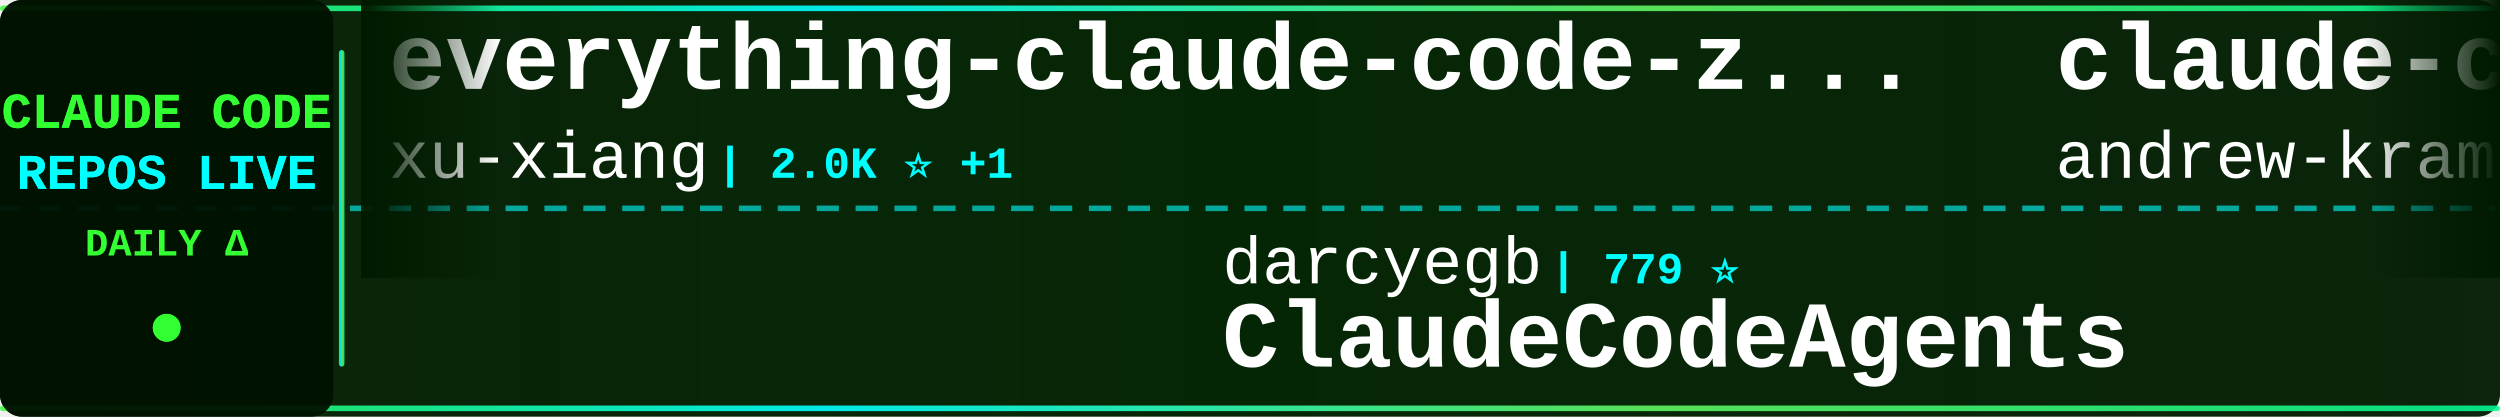
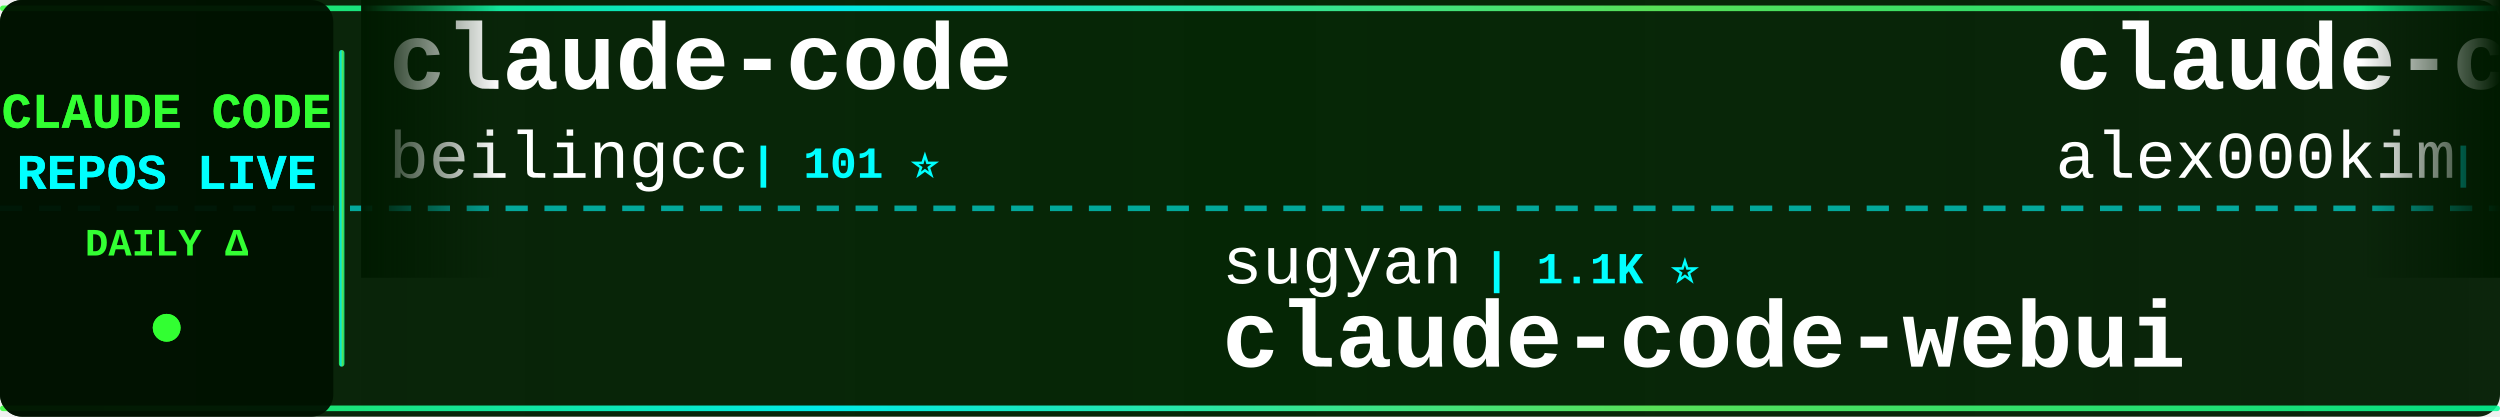
<svg xmlns="http://www.w3.org/2000/svg" width="900" height="150">
  <defs>
    <linearGradient id="tickerBg" x1="0%" y1="0%" x2="100%" y2="0%">
      <stop offset="0%" style="stop-color:#001a00;stop-opacity:0.95" />
      <stop offset="50%" style="stop-color:#002200;stop-opacity:0.98" />
      <stop offset="100%" style="stop-color:#001a00;stop-opacity:0.95" />
    </linearGradient>
    <linearGradient id="borderGrad" x1="0%" y1="0%" x2="100%" y2="0%">
      <stop offset="0%" style="stop-color:#33ff33;stop-opacity:0.85">
        <animate attributeName="stop-opacity" values="0.85;1;0.85" dur="2s" repeatCount="indefinite" />
      </stop>
      <stop offset="33%" style="stop-color:#00ffff;stop-opacity:0.9">
        <animate attributeName="stop-opacity" values="0.9;1;0.9" dur="2.2s" repeatCount="indefinite" />
      </stop>
      <stop offset="66%" style="stop-color:#66ff66;stop-opacity:0.85">
        <animate attributeName="stop-opacity" values="0.85;1;0.85" dur="1.8s" repeatCount="indefinite" />
      </stop>
      <stop offset="100%" style="stop-color:#00ff99;stop-opacity:0.85">
        <animate attributeName="stop-opacity" values="0.85;1;0.85" dur="2s" repeatCount="indefinite" />
      </stop>
    </linearGradient>
    <filter id="textGlow">
      <feGaussianBlur stdDeviation="0.1" result="coloredBlur" />
      <feMerge>
        <feMergeNode in="coloredBlur" />
        <feMergeNode in="SourceGraphic" />
      </feMerge>
    </filter>
    <filter id="metricGlow">
      <feGaussianBlur stdDeviation="0.2" result="coloredBlur" />
      <feMerge>
        <feMergeNode in="coloredBlur" />
        <feMergeNode in="SourceGraphic" />
      </feMerge>
    </filter>
    <linearGradient id="leftFade" x1="0%" y1="0%" x2="100%" y2="0%">
      <stop offset="0%" style="stop-color:#001a00;stop-opacity:1" />
      <stop offset="100%" style="stop-color:#001a00;stop-opacity:0" />
    </linearGradient>
    <linearGradient id="rightFade" x1="0%" y1="0%" x2="100%" y2="0%">
      <stop offset="0%" style="stop-color:#001a00;stop-opacity:0" />
      <stop offset="100%" style="stop-color:#001a00;stop-opacity:1" />
    </linearGradient>
  </defs>
  <rect width="900" height="150" fill="url(#tickerBg)" rx="8" />
  <rect x="0" y="2" width="900" height="2" fill="url(#borderGrad)" rx="1" />
  <rect x="0" y="146" width="900" height="2" fill="url(#borderGrad)" rx="1" />
  <line x1="0" y1="75" x2="900" y2="75" stroke="#00ffff" stroke-width="2" stroke-dasharray="8 6" opacity="0.6" />
  <rect x="0" y="0" width="120" height="150" fill="#001100" opacity="0.95" rx="8" />
  <text x="60" y="46" font-family="'Courier New', monospace" font-size="18" font-weight="bold" fill="#33ff33" text-anchor="middle" filter="url(#textGlow)">
    CLAUDE CODE
  </text>
  <text x="60" y="68" font-family="'Courier New', monospace" font-size="18" font-weight="bold" fill="#00ffff" text-anchor="middle" filter="url(#textGlow)">
    REPOS LIVE
  </text>
  <text x="60" y="92" font-family="'Courier New', monospace" font-size="14" font-weight="bold" fill="#33ff33" text-anchor="middle">
    DAILY Δ
  </text>
  <circle cx="60" cy="118" r="5" fill="#33ff33" filter="url(#metricGlow)">
    <animate attributeName="r" values="4;6;4" dur="1.5s" repeatCount="indefinite" />
    <animate attributeName="opacity" values="0.6;1;0.6" dur="1.5s" repeatCount="indefinite" />
  </circle>
  <rect x="122" y="18" width="2" height="114" fill="url(#borderGrad)" rx="1" />
  <clipPath id="tickerClip">
    <rect x="130" y="0" width="770" height="150" />
  </clipPath>
  <g clip-path="url(#tickerClip)">
    <g id="tickerItems">
      <animateTransform attributeName="transform" attributeType="XML" type="translate" from="0 0" to="-3000 0" dur="54s" repeatCount="indefinite" />
      <g transform="translate(0, 0)">
-         <text x="140" y="32" font-family="'Courier New', monospace" font-size="34" font-weight="bold" fill="#ffffff">everything-claude-code-z...</text>
-         <text x="140" y="64" font-family="'Courier New', monospace" font-size="24" font-weight="normal" fill="#ffffff" opacity="1.0">xu-xiang</text>
-         <text x="258" y="64" font-family="'Courier New', monospace" font-size="16" font-weight="bold" fill="#00ffff"> | 2.0K ⭐ +1</text>
+         <text x="140" y="32" font-family="'Courier New', monospace" font-size="34" font-weight="bold" fill="#ffffff">claude-code</text>
+         <text x="140" y="64" font-family="'Courier New', monospace" font-size="24" font-weight="normal" fill="#ffffff" opacity="1.0">beilingcc</text>
+         <text x="270" y="64" font-family="'Courier New', monospace" font-size="16" font-weight="bold" fill="#00ffff"> | 101 ⭐</text>
      </g>
      <g transform="translate(300, 0)">
-         <text x="140" y="102" font-family="'Courier New', monospace" font-size="24" font-weight="normal" fill="#ffffff" opacity="1.0">darcyegb</text>
-         <text x="258" y="102" font-family="'Courier New', monospace" font-size="16" font-weight="bold" fill="#00ffff"> | 779 ⭐</text>
-         <text x="140" y="132" font-family="'Courier New', monospace" font-size="34" font-weight="bold" fill="#ffffff">ClaudeCodeAgents</text>
+         <text x="140" y="102" font-family="'Courier New', monospace" font-size="24" font-weight="normal" fill="#ffffff" opacity="1.0">sugyan</text>
+         <text x="234" y="102" font-family="'Courier New', monospace" font-size="16" font-weight="bold" fill="#00ffff"> | 1.1K ⭐</text>
+         <text x="140" y="132" font-family="'Courier New', monospace" font-size="34" font-weight="bold" fill="#ffffff">claude-code-webui</text>
      </g>
      <g transform="translate(600, 0)">
-         <text x="140" y="32" font-family="'Courier New', monospace" font-size="34" font-weight="bold" fill="#ffffff">claude-code-source-build</text>
-         <text x="140" y="64" font-family="'Courier New', monospace" font-size="24" font-weight="normal" fill="#ffffff" opacity="1.0">andrew-kramer-inno</text>
-         <text x="378" y="64" font-family="'Courier New', monospace" font-size="16" font-weight="bold" fill="#00ffff"> | 595 ⭐</text>
+         <text x="140" y="32" font-family="'Courier New', monospace" font-size="34" font-weight="bold" fill="#ffffff">claude-code</text>
+         <text x="140" y="64" font-family="'Courier New', monospace" font-size="24" font-weight="normal" fill="#ffffff" opacity="1.0">alex000kim</text>
+         <text x="282" y="64" font-family="'Courier New', monospace" font-size="16" font-weight="bold" fill="#00ffff"> | 237 ⭐</text>
      </g>
      <g transform="translate(900, 0)">
-         <text x="140" y="102" font-family="'Courier New', monospace" font-size="24" font-weight="normal" fill="#ffffff" opacity="1.0">mrpaidsocial</text>
-         <text x="306" y="102" font-family="'Courier New', monospace" font-size="16" font-weight="bold" fill="#00ffff"> | 1.6K ⭐</text>
-         <text x="140" y="132" font-family="'Courier New', monospace" font-size="34" font-weight="bold" fill="#ffffff">arcads-claude-code-mrpai...</text>
+         <text x="140" y="102" font-family="'Courier New', monospace" font-size="24" font-weight="normal" fill="#ffffff" opacity="1.0">liuup</text>
+         <text x="222" y="102" font-family="'Courier New', monospace" font-size="16" font-weight="bold" fill="#00ffff"> | 4.1K ⭐</text>
+         <text x="140" y="132" font-family="'Courier New', monospace" font-size="34" font-weight="bold" fill="#ffffff">claude-code-analysis</text>
      </g>
      <g transform="translate(1200, 0)">
-         <text x="140" y="32" font-family="'Courier New', monospace" font-size="34" font-weight="bold" fill="#ffffff">claude-code</text>
-         <text x="140" y="64" font-family="'Courier New', monospace" font-size="24" font-weight="normal" fill="#ffffff" opacity="1.0">RishabhK103</text>
-         <text x="294" y="64" font-family="'Courier New', monospace" font-size="16" font-weight="bold" fill="#00ffff"> | 110 ⭐</text>
+         <text x="140" y="32" font-family="'Courier New', monospace" font-size="34" font-weight="bold" fill="#ffffff">Auto-claude-code-researc...</text>
+         <text x="140" y="64" font-family="'Courier New', monospace" font-size="24" font-weight="normal" fill="#ffffff" opacity="1.0">wanshuiyin</text>
+         <text x="282" y="64" font-family="'Courier New', monospace" font-size="16" font-weight="bold" fill="#00ffff"> | 18.4K ⭐ +32</text>
      </g>
      <g transform="translate(1500, 0)">
-         <text x="140" y="102" font-family="'Courier New', monospace" font-size="24" font-weight="normal" fill="#ffffff" opacity="1.0">ding113</text>
-         <text x="246" y="102" font-family="'Courier New', monospace" font-size="16" font-weight="bold" fill="#00ffff"> | 3.4K ⭐ -1</text>
-         <text x="140" y="132" font-family="'Courier New', monospace" font-size="34" font-weight="bold" fill="#ffffff">claude-code-hub</text>
+         <text x="140" y="102" font-family="'Courier New', monospace" font-size="24" font-weight="normal" fill="#ffffff" opacity="1.0">centminmod</text>
+         <text x="282" y="102" font-family="'Courier New', monospace" font-size="16" font-weight="bold" fill="#00ffff"> | 2.7K ⭐ +2</text>
+         <text x="140" y="132" font-family="'Courier New', monospace" font-size="34" font-weight="bold" fill="#ffffff">my-claude-code-setup</text>
      </g>
      <g transform="translate(1800, 0)">
-         <text x="140" y="32" font-family="'Courier New', monospace" font-size="34" font-weight="bold" fill="#ffffff">claude-code-from-source</text>
-         <text x="140" y="64" font-family="'Courier New', monospace" font-size="24" font-weight="normal" fill="#ffffff" opacity="1.0">alejandrobalderas</text>
-         <text x="366" y="64" font-family="'Courier New', monospace" font-size="16" font-weight="bold" fill="#00ffff"> | 3.0K ⭐</text>
+         <text x="140" y="32" font-family="'Courier New', monospace" font-size="34" font-weight="bold" fill="#ffffff">claude-code</text>
+         <text x="140" y="64" font-family="'Courier New', monospace" font-size="24" font-weight="normal" fill="#ffffff" opacity="1.0">T-Lab-CUHKSZ</text>
+         <text x="306" y="64" font-family="'Courier New', monospace" font-size="16" font-weight="bold" fill="#00ffff"> | 329 ⭐</text>
      </g>
      <g transform="translate(2100, 0)">
-         <text x="140" y="102" font-family="'Courier New', monospace" font-size="24" font-weight="normal" fill="#ffffff" opacity="1.0">tanbiralam</text>
-         <text x="282" y="102" font-family="'Courier New', monospace" font-size="16" font-weight="bold" fill="#00ffff"> | 2.3K ⭐</text>
+         <text x="140" y="102" font-family="'Courier New', monospace" font-size="24" font-weight="normal" fill="#ffffff" opacity="1.0">zebbern</text>
+         <text x="246" y="102" font-family="'Courier New', monospace" font-size="16" font-weight="bold" fill="#00ffff"> | 4.7K ⭐</text>
+         <text x="140" y="132" font-family="'Courier New', monospace" font-size="34" font-weight="bold" fill="#ffffff">claude-code-guide</text>
+       </g>
+       <g transform="translate(2400, 0)">
+         <text x="140" y="32" font-family="'Courier New', monospace" font-size="34" font-weight="bold" fill="#ffffff">claude-code-source</text>
+         <text x="140" y="64" font-family="'Courier New', monospace" font-size="24" font-weight="normal" fill="#ffffff" opacity="1.0">JrCx7scC</text>
+         <text x="258" y="64" font-family="'Courier New', monospace" font-size="16" font-weight="bold" fill="#00ffff"> | 375 ⭐</text>
+       </g>
+       <g transform="translate(2700, 0)">
+         <text x="140" y="102" font-family="'Courier New', monospace" font-size="24" font-weight="normal" fill="#ffffff" opacity="1.0">lowcortisolprogrammer</text>
+         <text x="414" y="102" font-family="'Courier New', monospace" font-size="16" font-weight="bold" fill="#00ffff"> | 170 ⭐</text>
        <text x="140" y="132" font-family="'Courier New', monospace" font-size="34" font-weight="bold" fill="#ffffff">claude-code</text>
      </g>
-       <g transform="translate(2400, 0)">
-         <text x="140" y="32" font-family="'Courier New', monospace" font-size="34" font-weight="bold" fill="#ffffff">Auto-claude-code-researc...</text>
-         <text x="140" y="64" font-family="'Courier New', monospace" font-size="24" font-weight="normal" fill="#ffffff" opacity="1.0">wanshuiyin</text>
-         <text x="282" y="64" font-family="'Courier New', monospace" font-size="16" font-weight="bold" fill="#00ffff"> | 18.4K ⭐ +35</text>
-       </g>
-       <g transform="translate(2700, 0)">
-         <text x="140" y="102" font-family="'Courier New', monospace" font-size="24" font-weight="normal" fill="#ffffff" opacity="1.0">anthropics</text>
-         <text x="282" y="102" font-family="'Courier New', monospace" font-size="16" font-weight="bold" fill="#00ffff"> | 6.7K ⭐ -1</text>
-         <text x="140" y="132" font-family="'Courier New', monospace" font-size="34" font-weight="bold" fill="#ffffff">claude-code-security-rev...</text>
-       </g>
      <g transform="translate(3000, 0)">
-         <text x="140" y="32" font-family="'Courier New', monospace" font-size="34" font-weight="bold" fill="#ffffff">everything-claude-code-z...</text>
-         <text x="140" y="64" font-family="'Courier New', monospace" font-size="24" font-weight="normal" fill="#ffffff" opacity="1.0">xu-xiang</text>
-         <text x="258" y="64" font-family="'Courier New', monospace" font-size="16" font-weight="bold" fill="#00ffff"> | 2.0K ⭐ +1</text>
+         <text x="140" y="32" font-family="'Courier New', monospace" font-size="34" font-weight="bold" fill="#ffffff">claude-code</text>
+         <text x="140" y="64" font-family="'Courier New', monospace" font-size="24" font-weight="normal" fill="#ffffff" opacity="1.0">beilingcc</text>
+         <text x="270" y="64" font-family="'Courier New', monospace" font-size="16" font-weight="bold" fill="#00ffff"> | 101 ⭐</text>
      </g>
      <g transform="translate(3300, 0)">
-         <text x="140" y="102" font-family="'Courier New', monospace" font-size="24" font-weight="normal" fill="#ffffff" opacity="1.0">darcyegb</text>
-         <text x="258" y="102" font-family="'Courier New', monospace" font-size="16" font-weight="bold" fill="#00ffff"> | 779 ⭐</text>
-         <text x="140" y="132" font-family="'Courier New', monospace" font-size="34" font-weight="bold" fill="#ffffff">ClaudeCodeAgents</text>
+         <text x="140" y="102" font-family="'Courier New', monospace" font-size="24" font-weight="normal" fill="#ffffff" opacity="1.0">sugyan</text>
+         <text x="234" y="102" font-family="'Courier New', monospace" font-size="16" font-weight="bold" fill="#00ffff"> | 1.1K ⭐</text>
+         <text x="140" y="132" font-family="'Courier New', monospace" font-size="34" font-weight="bold" fill="#ffffff">claude-code-webui</text>
      </g>
      <g transform="translate(3600, 0)">
-         <text x="140" y="32" font-family="'Courier New', monospace" font-size="34" font-weight="bold" fill="#ffffff">claude-code-source-build</text>
-         <text x="140" y="64" font-family="'Courier New', monospace" font-size="24" font-weight="normal" fill="#ffffff" opacity="1.0">andrew-kramer-inno</text>
-         <text x="378" y="64" font-family="'Courier New', monospace" font-size="16" font-weight="bold" fill="#00ffff"> | 595 ⭐</text>
+         <text x="140" y="32" font-family="'Courier New', monospace" font-size="34" font-weight="bold" fill="#ffffff">claude-code</text>
+         <text x="140" y="64" font-family="'Courier New', monospace" font-size="24" font-weight="normal" fill="#ffffff" opacity="1.0">alex000kim</text>
+         <text x="282" y="64" font-family="'Courier New', monospace" font-size="16" font-weight="bold" fill="#00ffff"> | 237 ⭐</text>
      </g>
      <g transform="translate(3900, 0)">
-         <text x="140" y="102" font-family="'Courier New', monospace" font-size="24" font-weight="normal" fill="#ffffff" opacity="1.0">mrpaidsocial</text>
-         <text x="306" y="102" font-family="'Courier New', monospace" font-size="16" font-weight="bold" fill="#00ffff"> | 1.6K ⭐</text>
-         <text x="140" y="132" font-family="'Courier New', monospace" font-size="34" font-weight="bold" fill="#ffffff">arcads-claude-code-mrpai...</text>
+         <text x="140" y="102" font-family="'Courier New', monospace" font-size="24" font-weight="normal" fill="#ffffff" opacity="1.0">liuup</text>
+         <text x="222" y="102" font-family="'Courier New', monospace" font-size="16" font-weight="bold" fill="#00ffff"> | 4.1K ⭐</text>
+         <text x="140" y="132" font-family="'Courier New', monospace" font-size="34" font-weight="bold" fill="#ffffff">claude-code-analysis</text>
      </g>
    </g>
  </g>
  <rect x="130" y="0" width="50" height="100" fill="url(#leftFade)" />
  <rect x="850" y="0" width="50" height="100" fill="url(#rightFade)" />
</svg>
